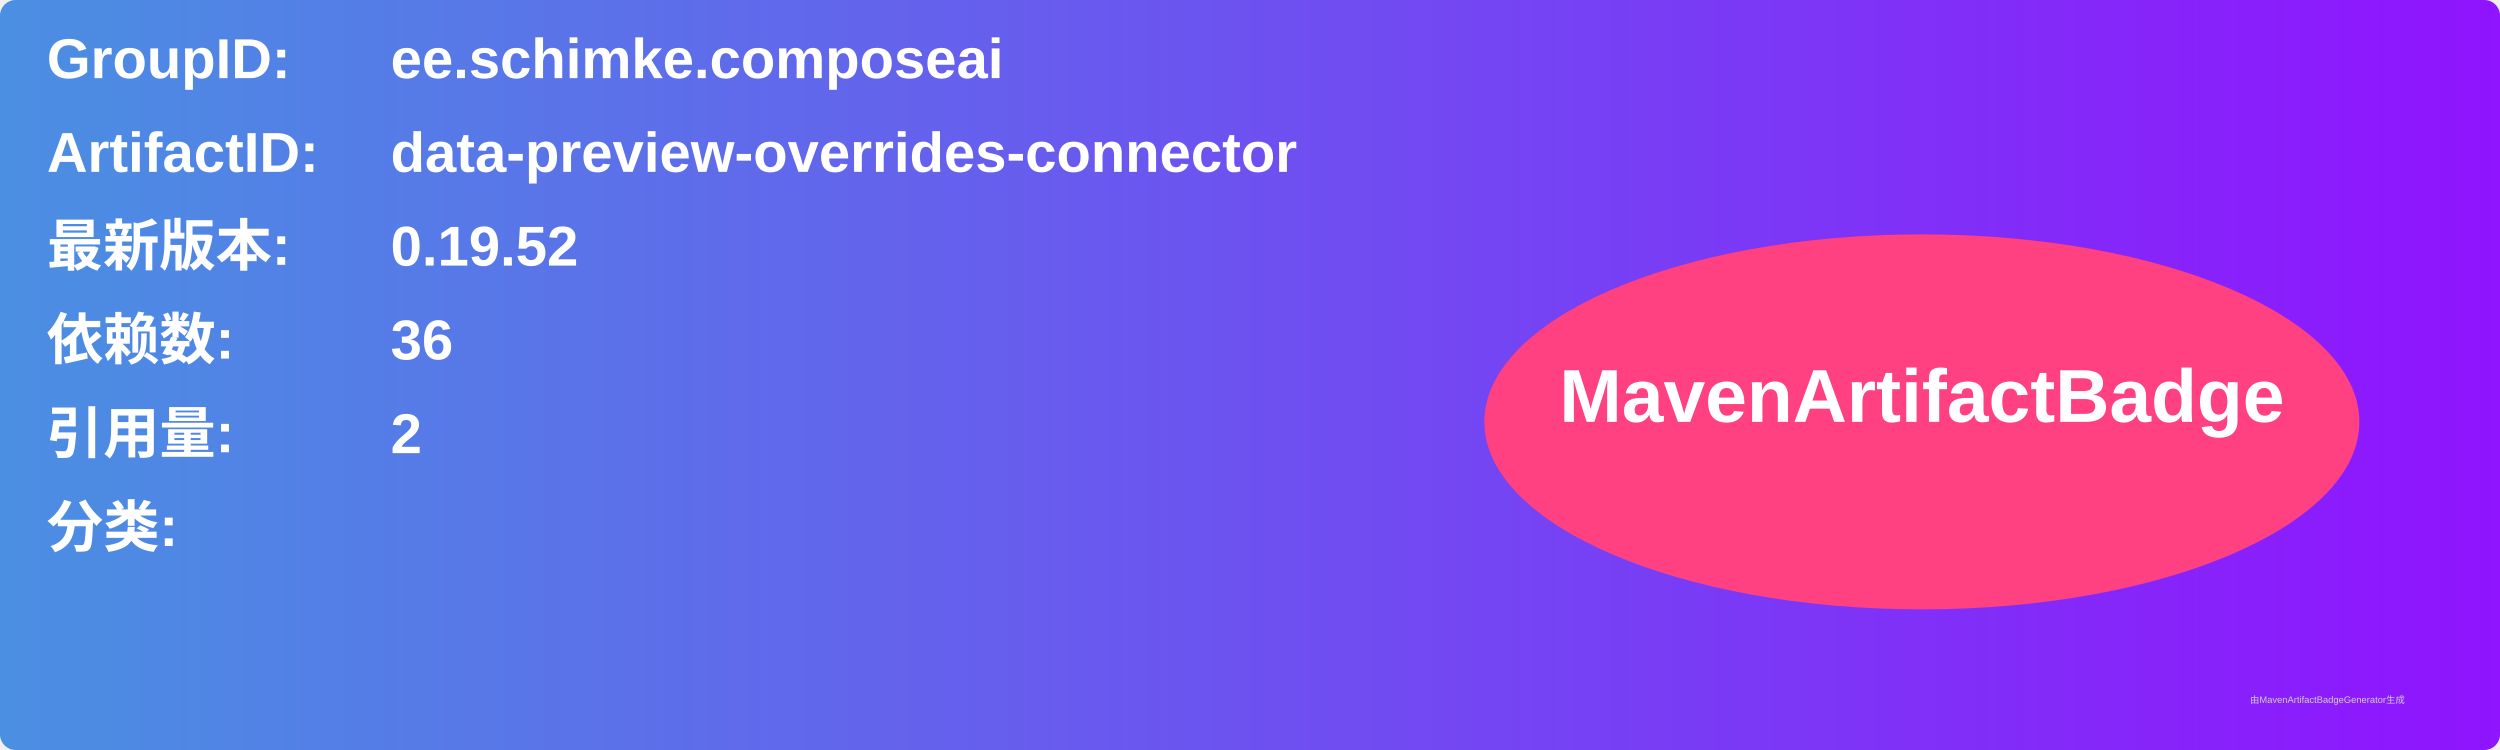
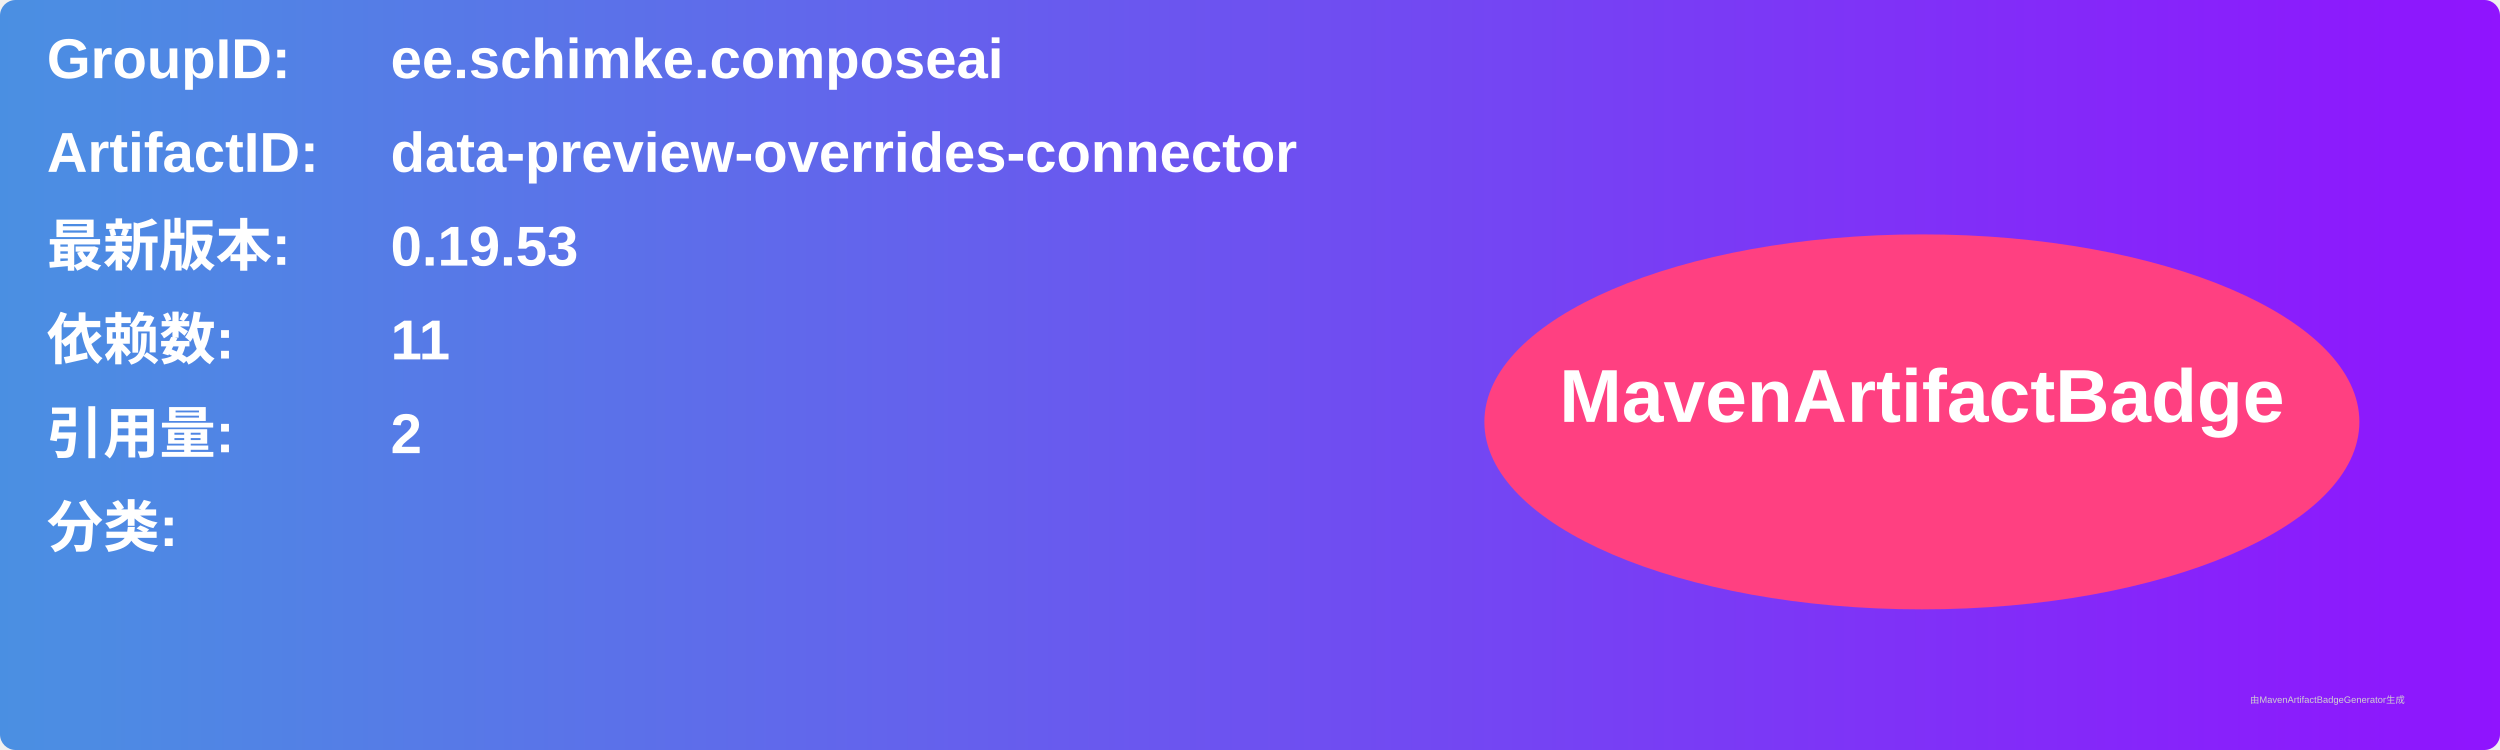
<svg xmlns="http://www.w3.org/2000/svg" width="800" height="240" viewBox="0 0 800 240">
  <linearGradient id="grad" x1="0%" y1="0%" x2="100%" y2="0%">
    <stop offset="0%" stop-color="#4a90e2" />
    <stop offset="100%" stop-color="#9013fe" />
  </linearGradient>
  <rect width="100%" height="100%" rx="5" ry="5" fill="url(#grad)" />
  <g transform="translate(15, 15)">
    <text x="0" y="10" font-family="Arial" font-size="18" fill="white" font-weight="bold" width="260">GroupID:</text>
    <text x="110" y="10" font-family="Arial" font-size="18" fill="white" font-weight="bold" width="460">ee.schimke.composeai</text>
    <text x="0" y="40" font-family="Arial" font-size="18" fill="white" font-weight="bold" width="260">ArtifactID:</text>
    <text x="110" y="40" font-family="Arial" font-size="18" fill="white" font-weight="bold" width="460">data-preview-overrides-connector</text>
    <text x="0" y="70" font-family="Arial" font-size="18" fill="white" font-weight="bold">最新版本:</text>
    <text x="110" y="70" font-family="Arial" font-size="18" fill="white" font-weight="bold">
-       <tspan font-weight="bold">0.19.52</tspan>
+       <tspan font-weight="bold">0.19.53</tspan>
    </text>
    <text x="0" y="100" font-family="Arial" font-size="18" fill="white" font-weight="bold">依赖数: </text>
    <text x="110" y="100" font-family="Arial" font-size="18" fill="white">
-       <tspan font-weight="bold">36</tspan>
+       <tspan font-weight="bold">11</tspan>
    </text>
    <text x="0" y="130" font-family="Arial" font-size="18" fill="white" font-weight="bold">引用量: </text>
    <text x="110" y="130" font-family="Arial" font-size="18" fill="white">
      <tspan font-weight="bold">2</tspan>
    </text>
    <text x="0" y="160" font-family="Arial" font-size="18" fill="white" font-weight="bold">分类:</text>
    <text x="10" y="190" font-family="Arial" font-size="10" fill="white">
      <tspan font-weight="bold" />
    </text>
    <ellipse cx="600" cy="120" rx="140" ry="60" fill="#ff4081" />
    <text x="600" y="120" text-anchor="middle" font-family="Arial" font-size="24" fill="white" font-weight="bold">MavenArtifactBadge</text>
  </g>
  <text x="720" y="225" font-family="Arial" font-size="3" fill="#d0d0d0">由MavenArtifactBadgeGenerator生成</text>
</svg>
